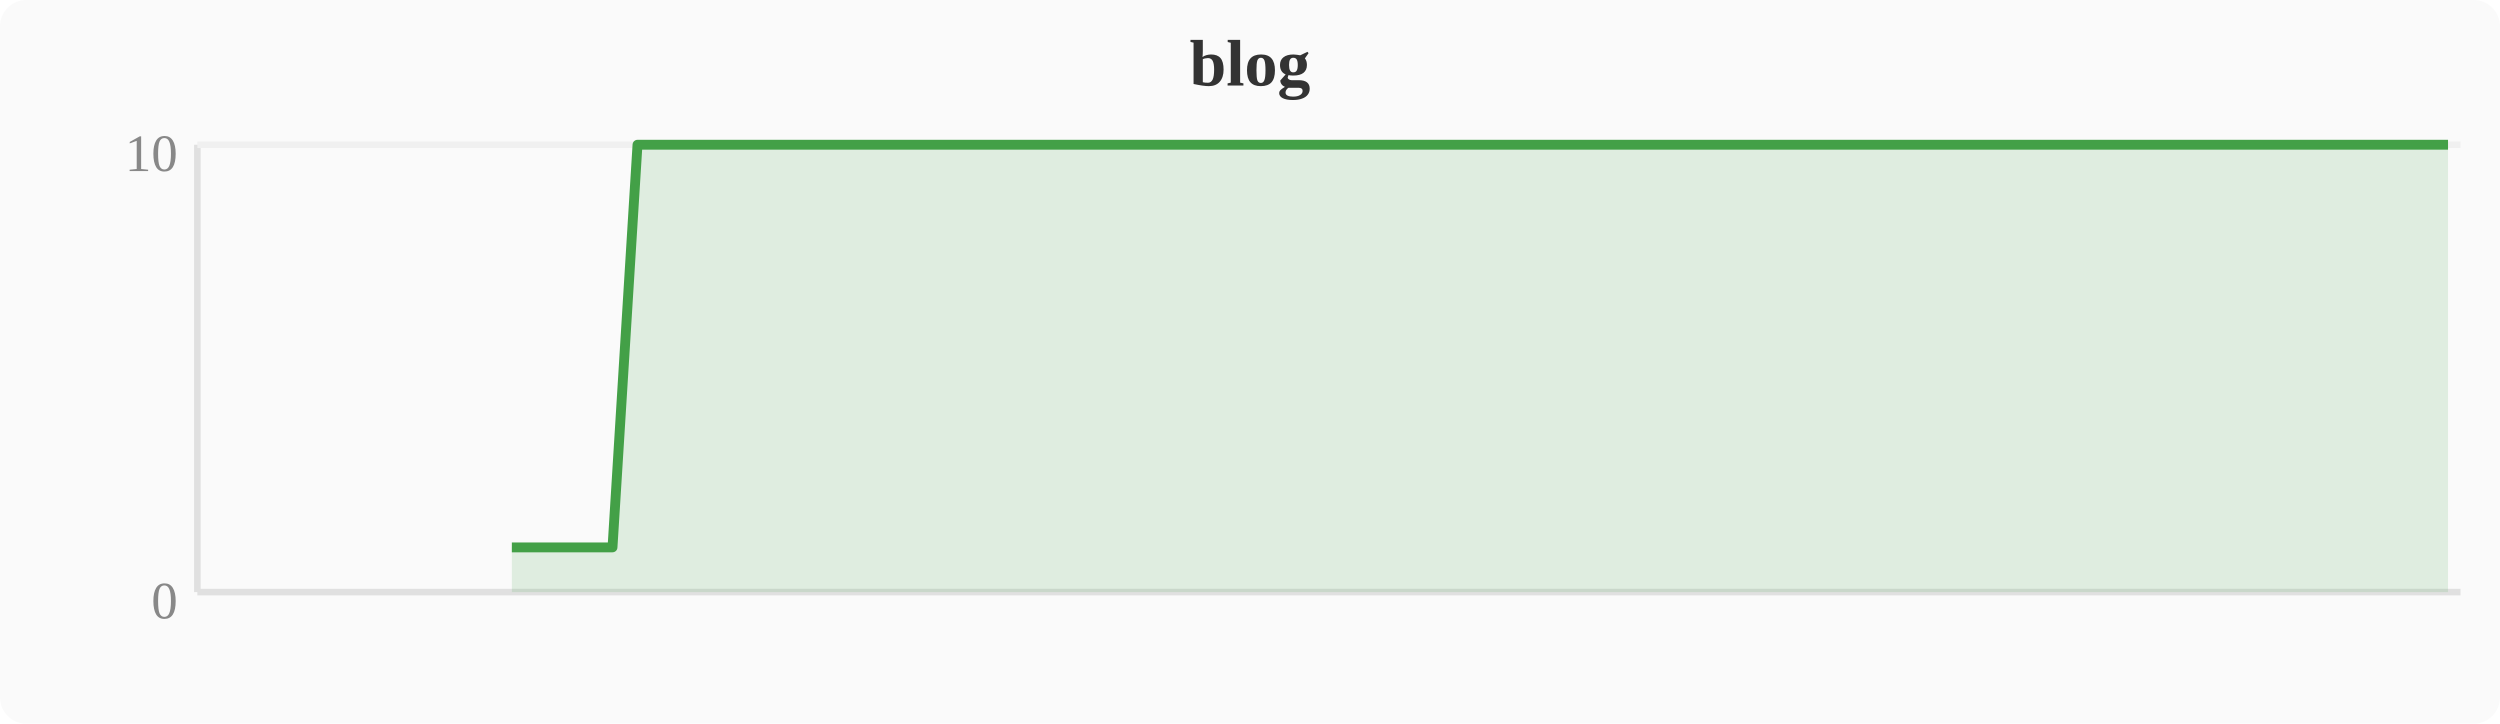
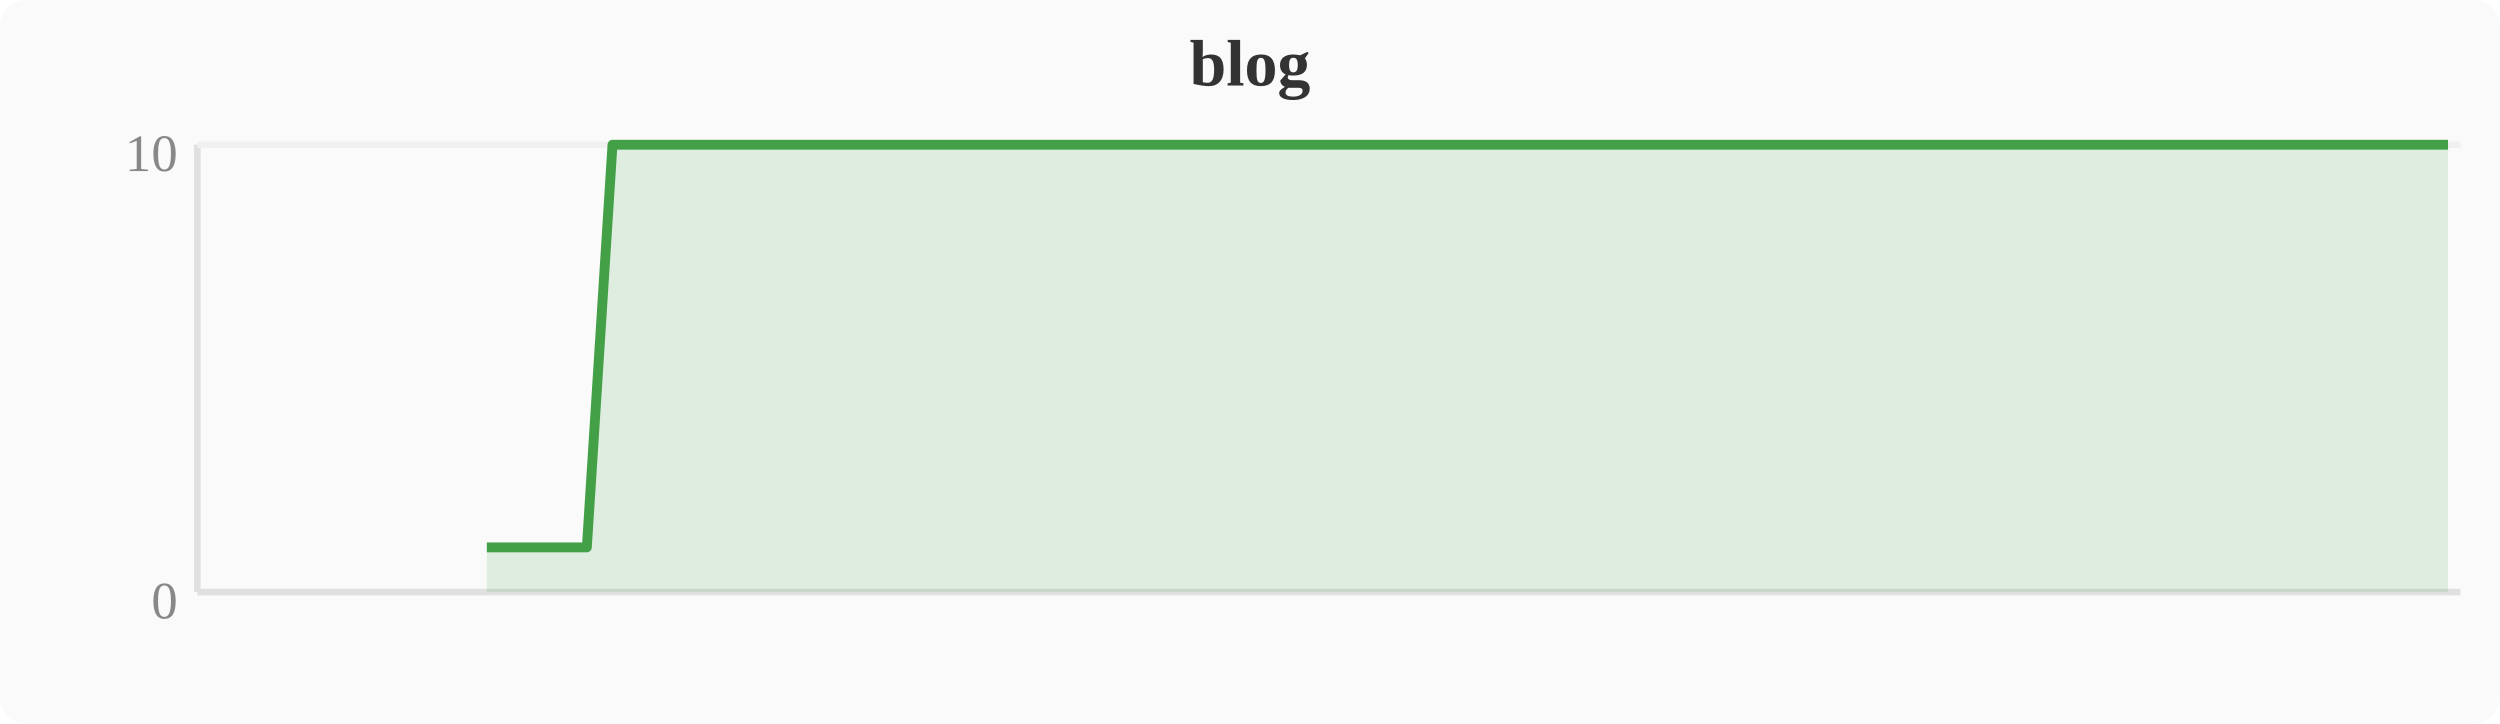
<svg xmlns="http://www.w3.org/2000/svg" width="380" height="110" viewBox="0 0 380 110">
  <rect width="380" height="110" fill="#fafafa" rx="4" />
  <text x="190" y="13" text-anchor="middle" font-size="10" font-weight="bold" fill="#333">blog</text>
  <line x1="30" y1="22" x2="30" y2="90" stroke="#e0e0e0" stroke-width="1" />
  <line x1="30" y1="90" x2="374" y2="90" stroke="#e0e0e0" stroke-width="1" />
  <line x1="30" y1="22" x2="374" y2="22" stroke="#f0f0f0" stroke-width="1" />
  <text x="27" y="94" text-anchor="end" font-size="8" fill="#888">0</text>
  <text x="27" y="26" text-anchor="end" font-size="8" fill="#888">10</text>
-   <polygon points="77.8,83.2 81.6,83.2 85.4,83.2 89.2,83.2 93.1,83.2 96.9,22.0 100.7,22.0 104.5,22.0 108.4,22.0 112.2,22.0 116.0,22.0 119.8,22.0 123.6,22.0 127.5,22.0 131.3,22.0 135.1,22.0 138.9,22.0 142.8,22.0 146.6,22.0 150.4,22.0 154.2,22.0 158.0,22.0 161.9,22.0 165.7,22.0 169.5,22.0 173.3,22.0 177.2,22.0 181.0,22.0 184.8,22.0 188.6,22.0 192.4,22.0 196.3,22.0 200.1,22.0 203.9,22.0 207.7,22.0 211.6,22.0 215.4,22.0 219.2,22.0 223.0,22.0 226.8,22.0 230.7,22.0 234.5,22.0 238.3,22.0 242.1,22.0 246.0,22.0 249.8,22.0 253.6,22.0 257.4,22.0 261.2,22.0 265.1,22.0 268.9,22.0 272.7,22.0 276.5,22.0 280.4,22.0 284.2,22.0 288.0,22.0 291.8,22.0 295.6,22.0 299.5,22.0 303.3,22.0 307.1,22.0 310.9,22.0 314.8,22.0 318.6,22.0 322.4,22.0 326.2,22.0 330.0,22.0 333.9,22.0 337.7,22.0 341.5,22.0 345.3,22.0 349.2,22.0 353.0,22.0 356.8,22.0 360.6,22.0 364.4,22.0 368.3,22.0 372.1,22.0 372.1,90 77.8,90" fill="#43a047" opacity="0.15" />
-   <polyline points="77.8,83.2 81.6,83.2 85.4,83.2 89.2,83.2 93.1,83.2 96.9,22.0 100.7,22.0 104.5,22.0 108.4,22.0 112.2,22.0 116.0,22.0 119.8,22.0 123.6,22.0 127.5,22.0 131.3,22.0 135.1,22.0 138.9,22.0 142.8,22.0 146.6,22.0 150.4,22.0 154.2,22.0 158.0,22.0 161.9,22.0 165.7,22.0 169.5,22.0 173.3,22.0 177.2,22.0 181.0,22.0 184.8,22.0 188.6,22.0 192.4,22.0 196.3,22.0 200.1,22.0 203.9,22.0 207.7,22.0 211.6,22.0 215.4,22.0 219.2,22.0 223.0,22.0 226.8,22.0 230.7,22.0 234.5,22.0 238.3,22.0 242.1,22.0 246.0,22.0 249.8,22.0 253.6,22.0 257.4,22.0 261.2,22.0 265.1,22.0 268.9,22.0 272.7,22.0 276.5,22.0 280.4,22.0 284.2,22.0 288.0,22.0 291.8,22.0 295.6,22.0 299.5,22.0 303.3,22.0 307.1,22.0 310.9,22.0 314.8,22.0 318.6,22.0 322.4,22.0 326.2,22.0 330.0,22.0 333.9,22.0 337.7,22.0 341.5,22.0 345.3,22.0 349.2,22.0 353.0,22.0 356.8,22.0 360.6,22.0 364.4,22.0 368.3,22.0 372.1,22.0" fill="none" stroke="#43a047" stroke-width="1.5" stroke-linejoin="round" />
+   <polygon points="74.0,83.2 77.8,83.2 81.6,83.2 85.4,83.2 89.2,83.2 93.1,22.0 96.9,22.0 100.7,22.0 104.5,22.0 108.4,22.0 112.2,22.0 116.0,22.0 119.8,22.0 123.6,22.0 127.5,22.0 131.3,22.0 135.1,22.0 138.9,22.0 142.8,22.0 146.6,22.0 150.4,22.0 154.2,22.0 158.0,22.0 161.9,22.0 165.7,22.0 169.5,22.0 173.3,22.0 177.2,22.0 181.0,22.0 184.8,22.0 188.6,22.0 192.4,22.0 196.3,22.0 200.1,22.0 203.9,22.0 207.7,22.0 211.6,22.0 215.4,22.0 219.2,22.0 223.0,22.0 226.8,22.0 230.7,22.0 234.5,22.0 238.3,22.0 242.1,22.0 246.0,22.0 249.8,22.0 253.6,22.0 257.4,22.0 261.2,22.0 265.1,22.0 268.9,22.0 272.7,22.0 276.5,22.0 280.4,22.0 284.2,22.0 288.0,22.0 291.8,22.0 295.6,22.0 299.5,22.0 303.3,22.0 307.1,22.0 310.9,22.0 314.8,22.0 318.6,22.0 322.4,22.0 326.2,22.0 330.0,22.0 333.9,22.0 337.7,22.0 341.5,22.0 345.3,22.0 349.2,22.0 353.0,22.0 356.8,22.0 360.6,22.0 364.4,22.0 368.3,22.0 372.1,22.0 372.1,90 74.0,90" fill="#43a047" opacity="0.15" />
+   <polyline points="74.0,83.2 77.8,83.2 81.6,83.2 85.4,83.2 89.2,83.2 93.1,22.0 96.9,22.0 100.7,22.0 104.5,22.0 108.4,22.0 112.2,22.0 116.0,22.0 119.8,22.0 123.6,22.0 127.5,22.0 131.3,22.0 135.1,22.0 138.9,22.0 142.8,22.0 146.6,22.0 150.4,22.0 154.2,22.0 158.0,22.0 161.9,22.0 165.7,22.0 169.5,22.0 173.3,22.0 177.2,22.0 181.0,22.0 184.8,22.0 188.6,22.0 192.4,22.0 196.3,22.0 200.1,22.0 203.9,22.0 207.7,22.0 211.6,22.0 215.4,22.0 219.2,22.0 223.0,22.0 226.8,22.0 230.7,22.0 234.5,22.0 238.3,22.0 242.1,22.0 246.0,22.0 249.8,22.0 253.6,22.0 257.4,22.0 261.2,22.0 265.1,22.0 268.9,22.0 272.7,22.0 276.5,22.0 280.4,22.0 284.2,22.0 288.0,22.0 291.8,22.0 295.6,22.0 299.5,22.0 303.3,22.0 307.1,22.0 310.9,22.0 314.8,22.0 318.6,22.0 322.4,22.0 326.2,22.0 330.0,22.0 333.9,22.0 337.7,22.0 341.5,22.0 345.3,22.0 349.2,22.0 353.0,22.0 356.8,22.0 360.6,22.0 364.4,22.0 368.3,22.0 372.1,22.0" fill="none" stroke="#43a047" stroke-width="1.5" stroke-linejoin="round" />
</svg>
